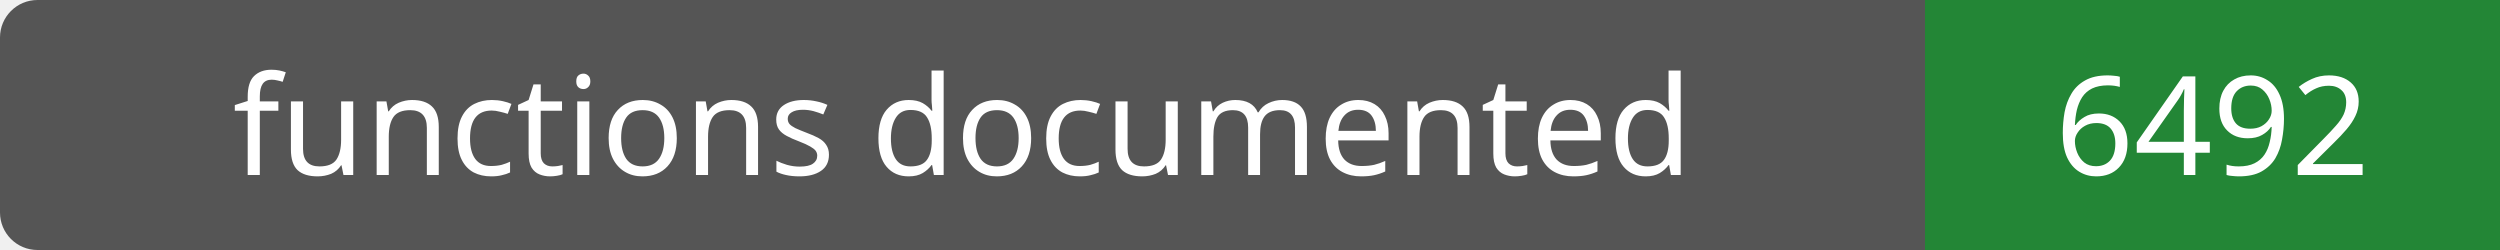
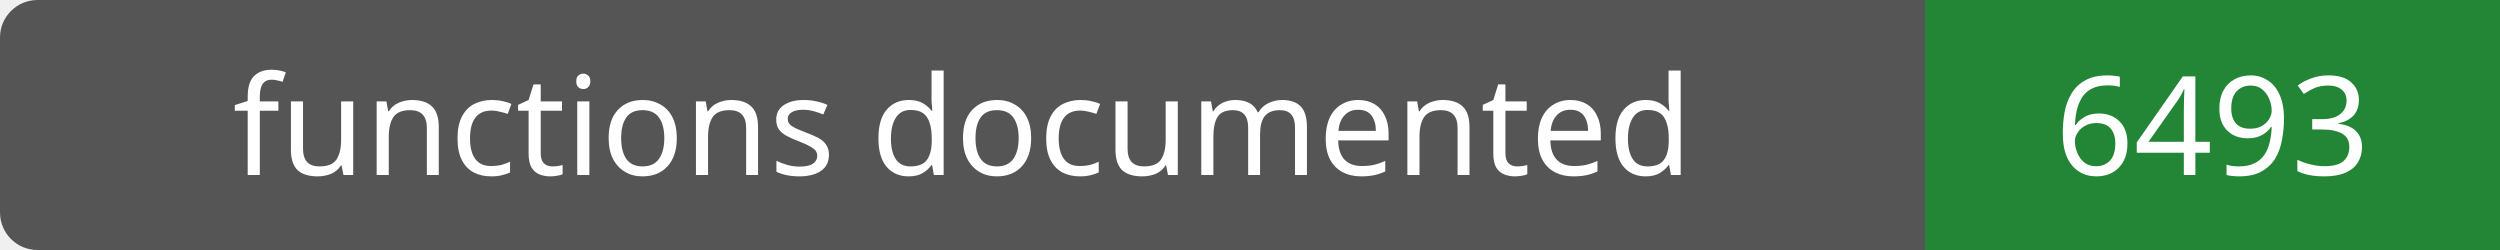
- <svg xmlns="http://www.w3.org/2000/svg" width="200" height="20" role="img" aria-label="functions documented: 6492">
+ <svg xmlns="http://www.w3.org/2000/svg" width="200" height="20" role="img" aria-label="functions documented: 6493">
  <rect width="200" height="20" rx="3" fill="#555" />
  <path fill="#238636" d="M154 0h46v20H154z" />
  <g fill="#fff" text-anchor="middle" font-family="Verdana,sans-serif" font-size="11">
    <text x="77.0" y="14">functions documented</text>
-     <text x="177.0" y="14">6492</text>
+     <text x="177.0" y="14">6493</text>
  </g>
</svg>
